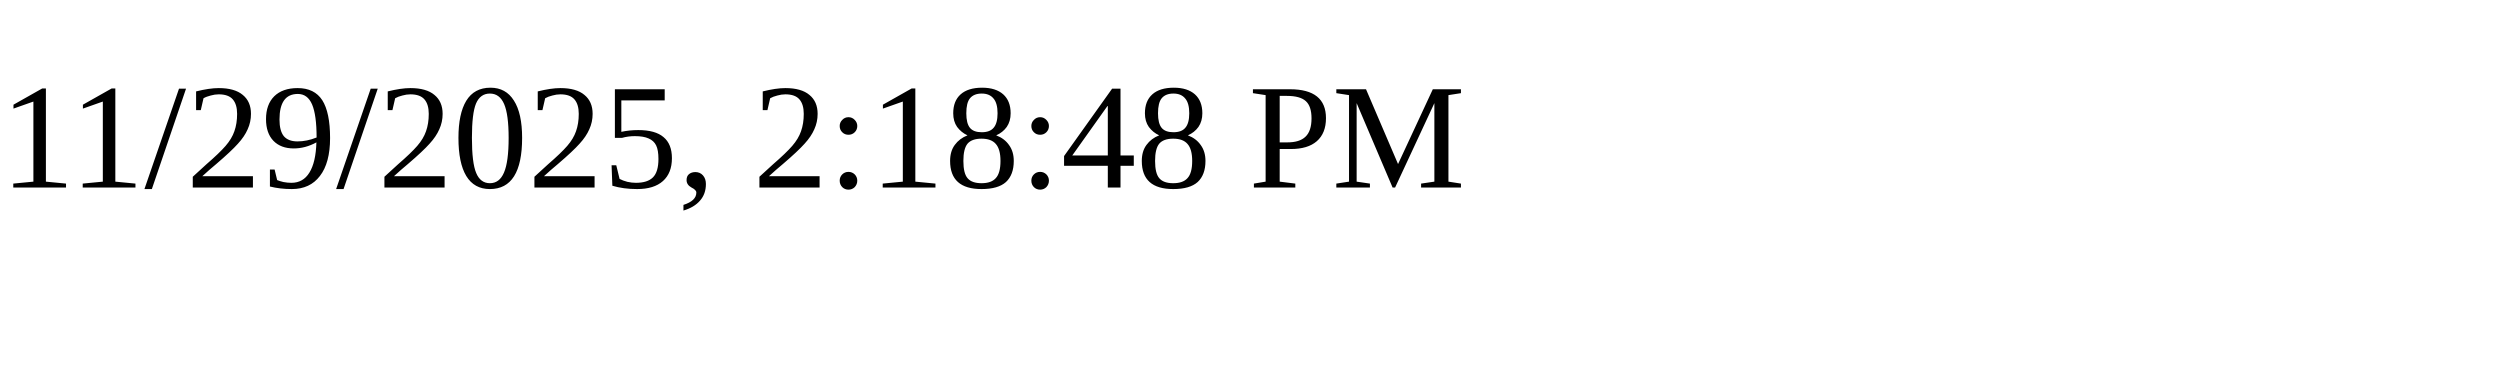
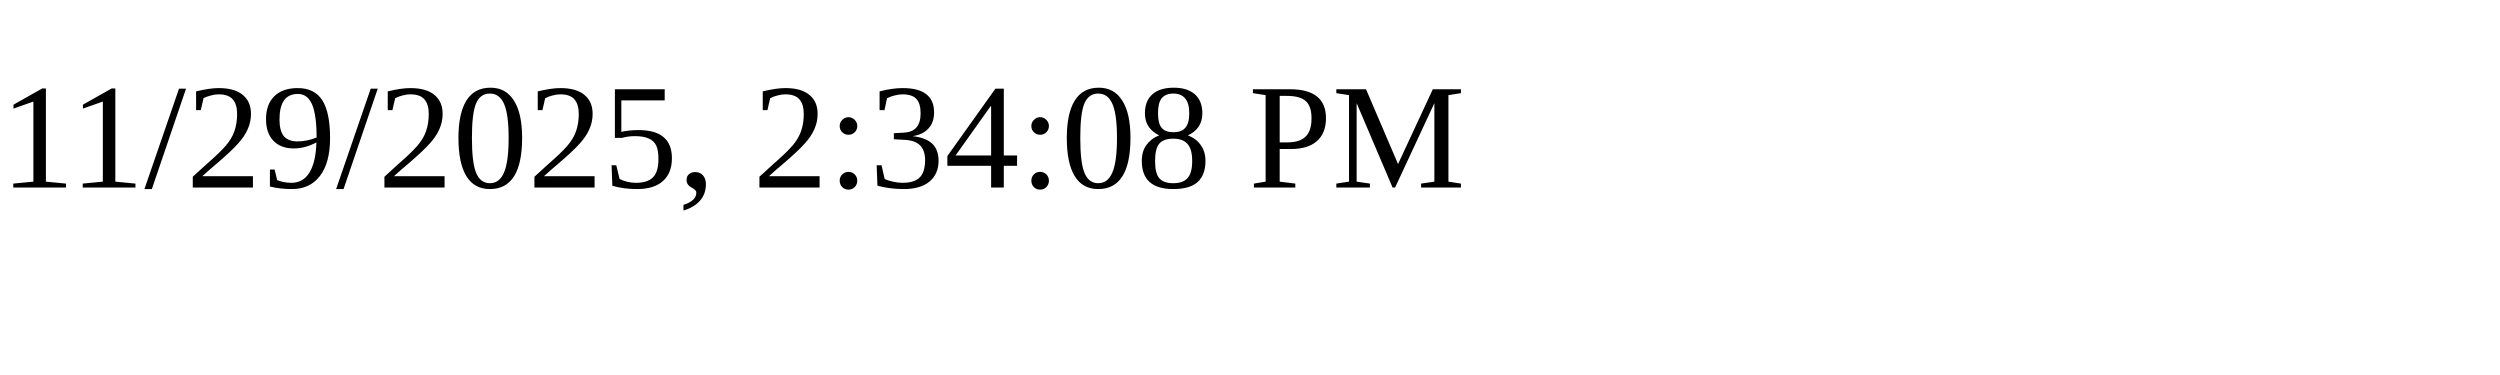
<svg xmlns="http://www.w3.org/2000/svg" height="30" width="200">
-   <text x="0" y="15">11/29/2025, 2:18:48 PM</text>
+   <text x="0" y="15">11/29/2025, 2:34:08 PM</text>
</svg>
